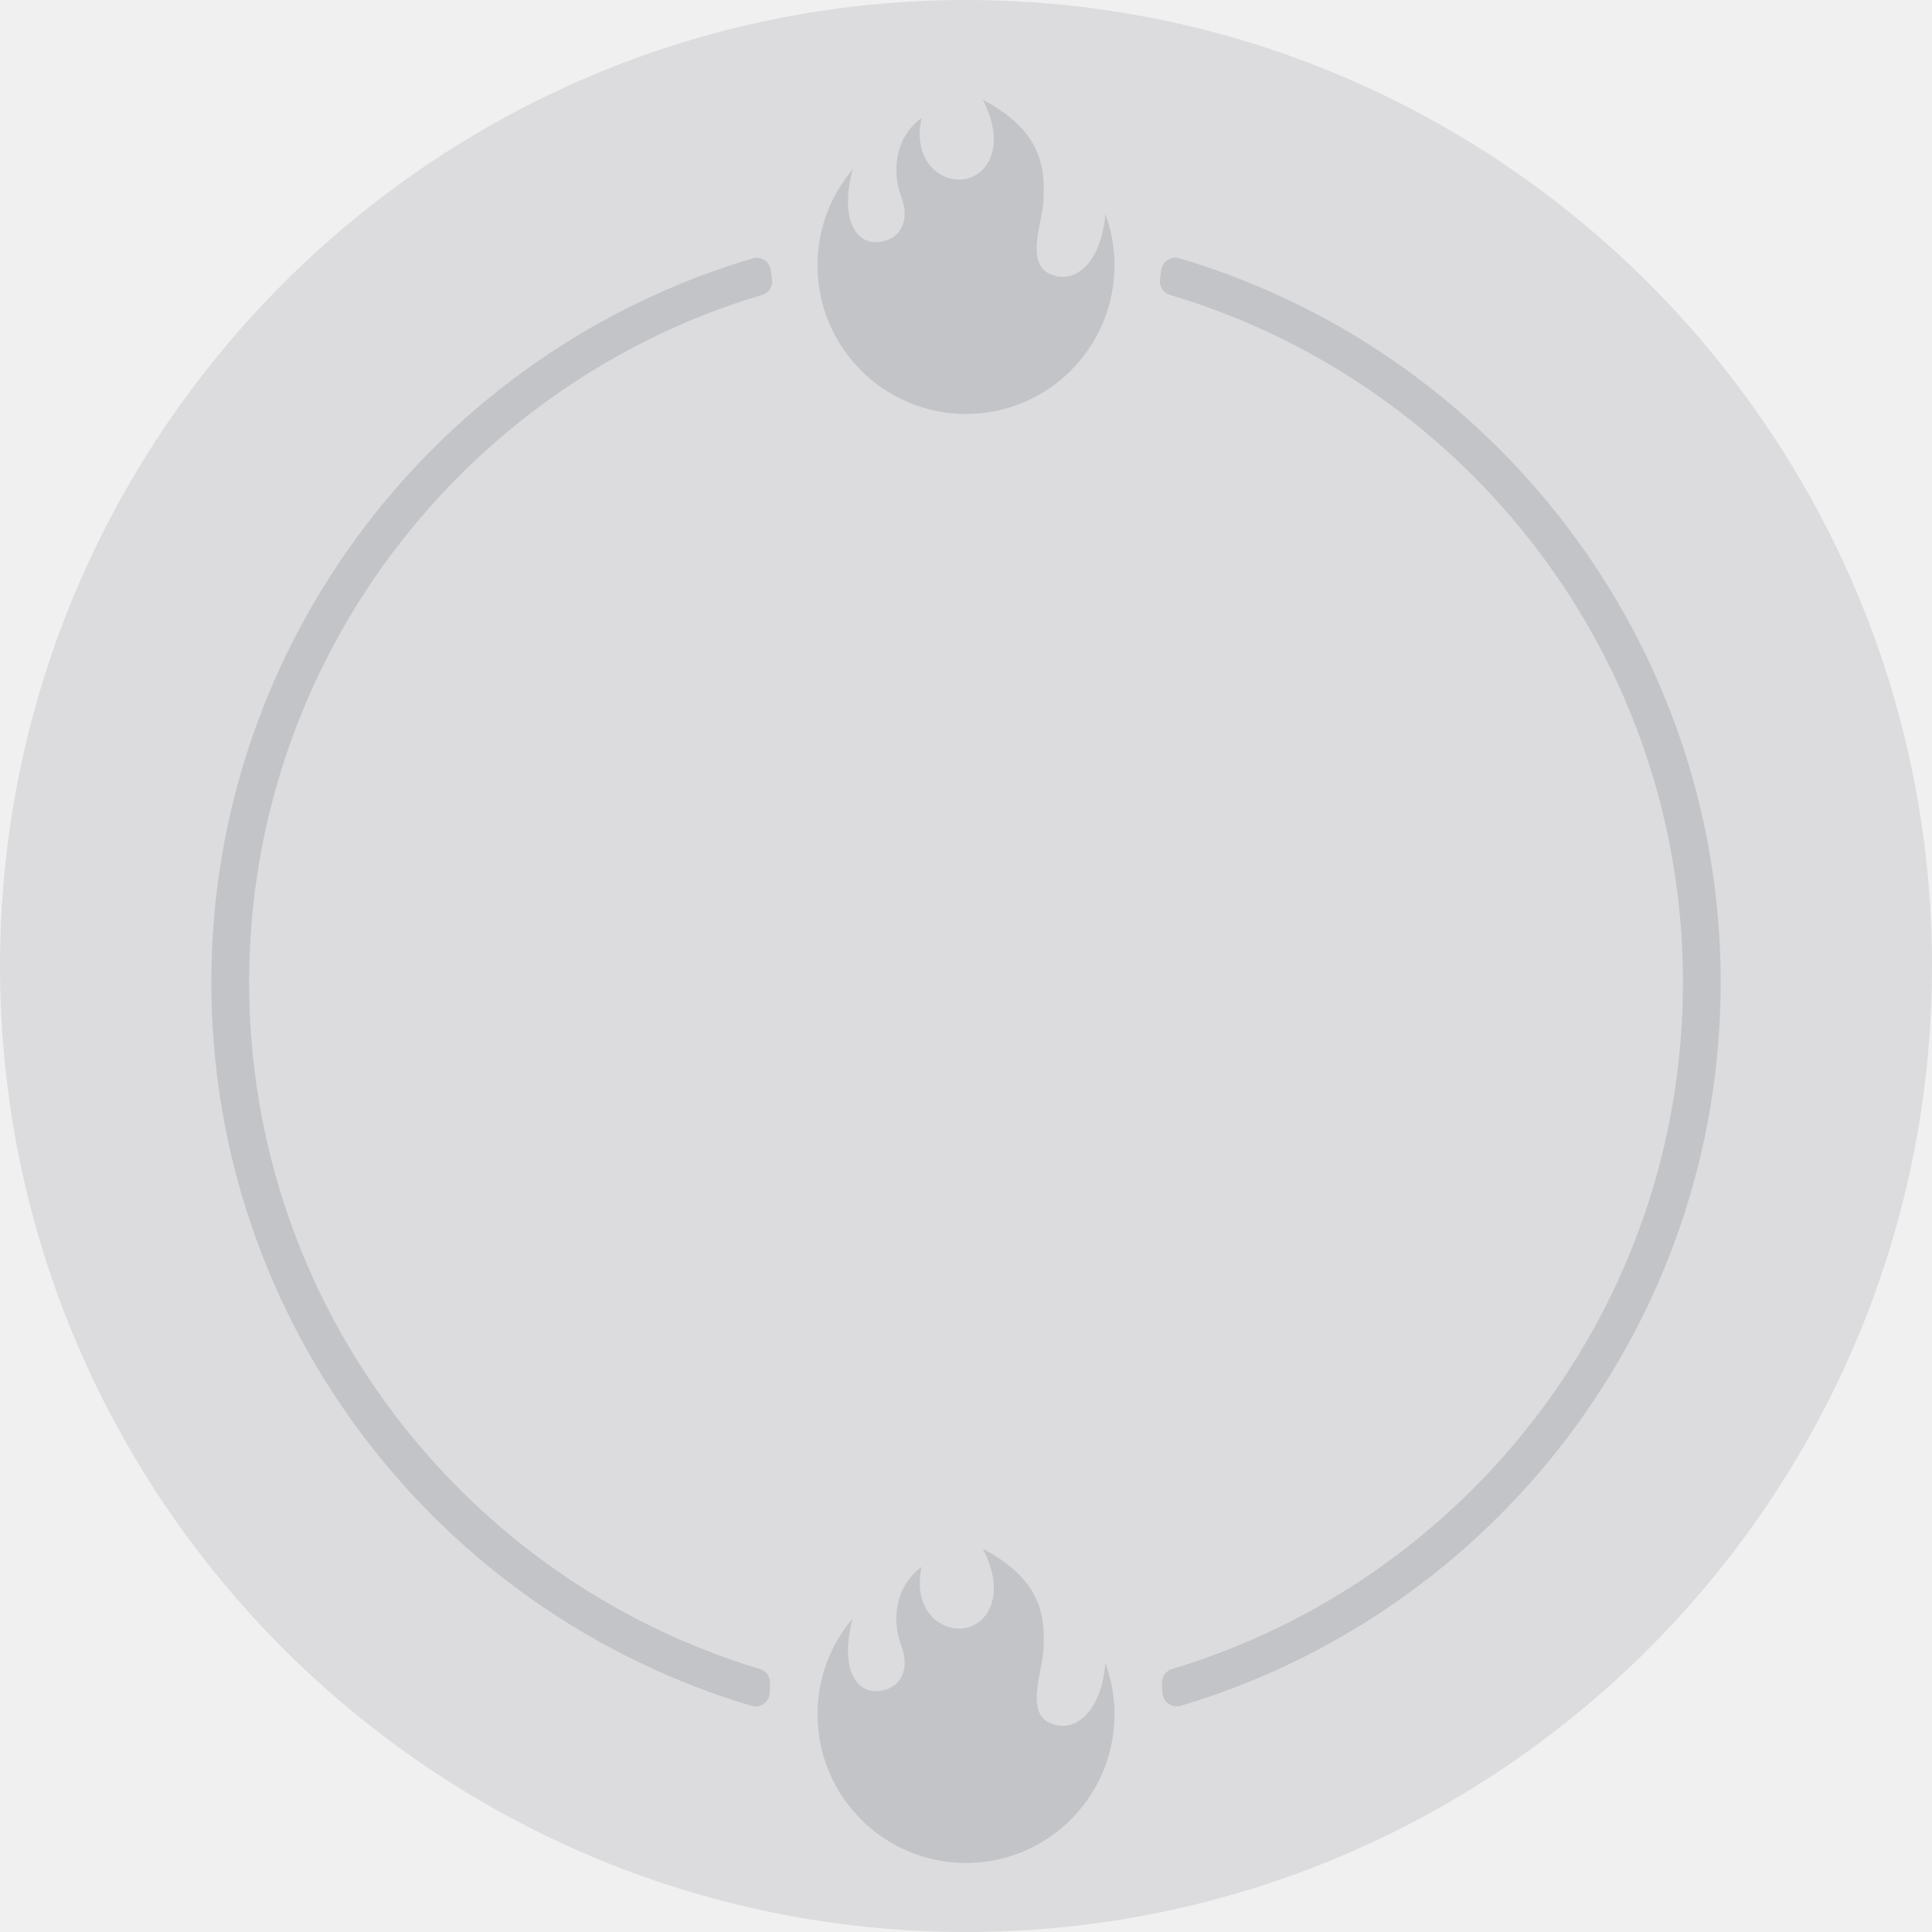
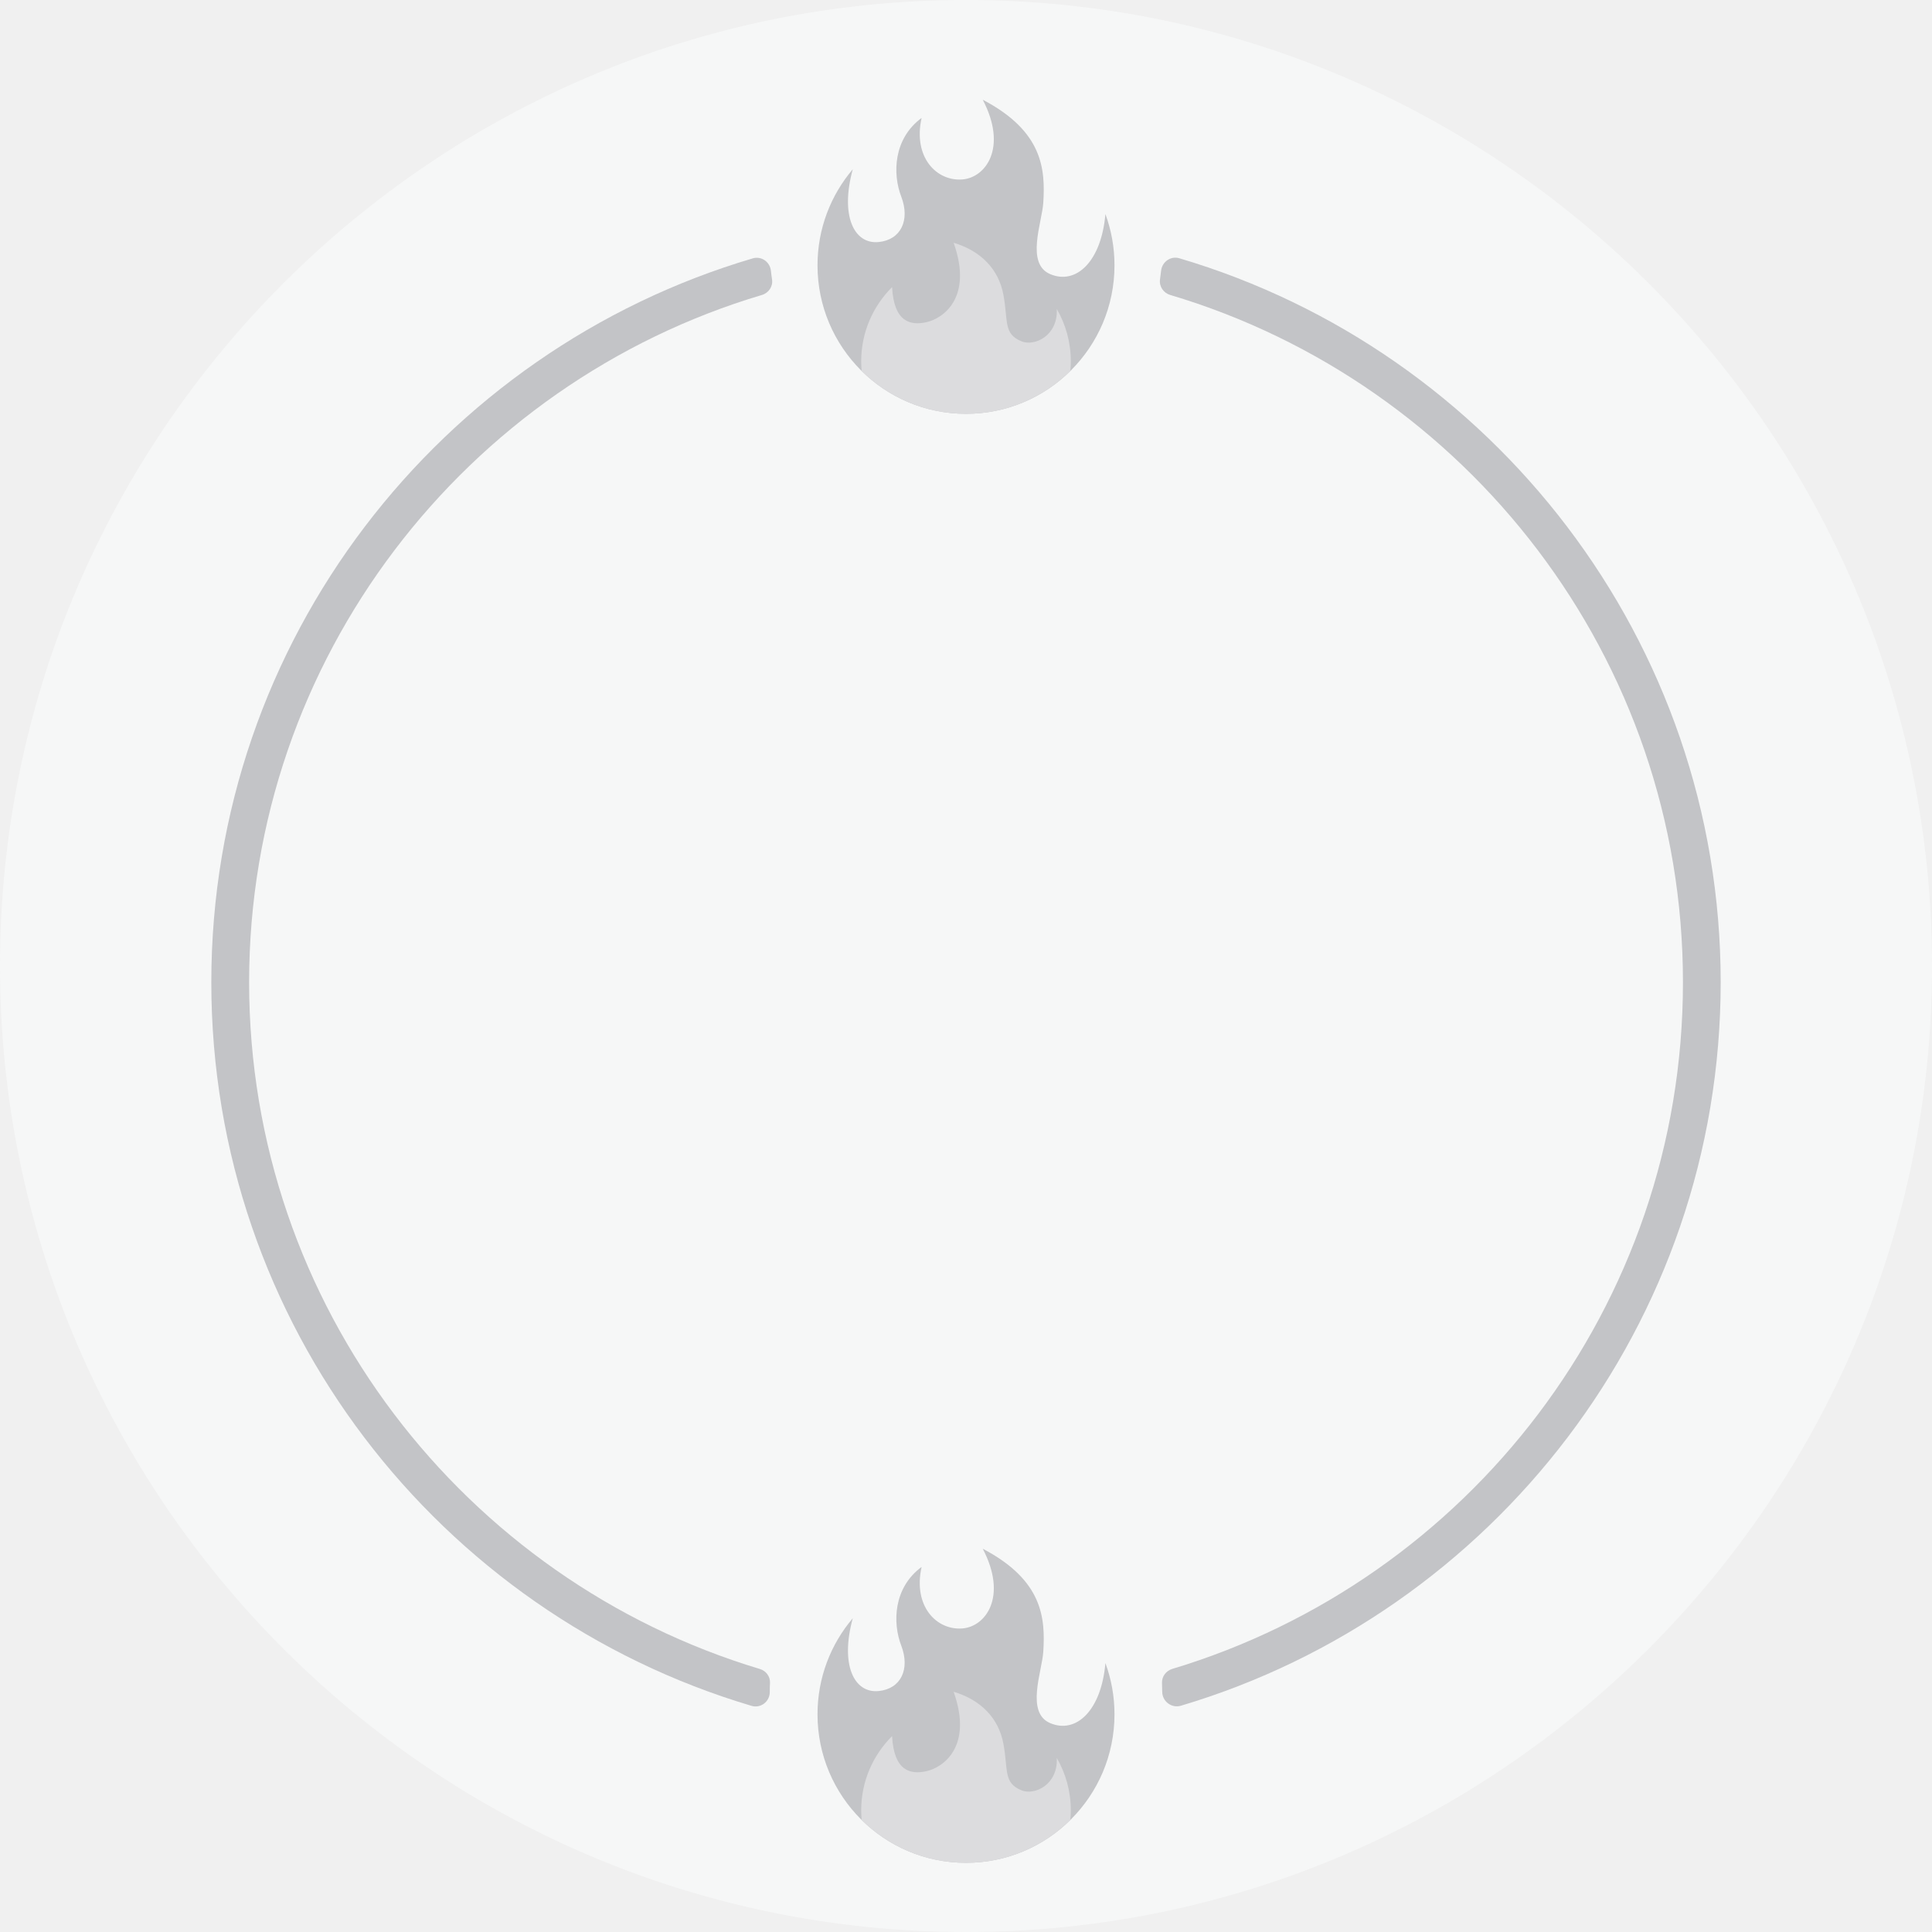
<svg xmlns="http://www.w3.org/2000/svg" width="256" height="256" viewBox="0 0 256 256" fill="none">
-   <path d="M128 0C57.447 0 0 57.439 0 128C0 198.561 57.439 256 128 256C198.561 256 256 198.561 256 128C256 57.439 198.561 0 128 0Z" fill="#DCDCDE" />
+   <path d="M128 0C57.447 0 0 57.439 0 128C0 198.561 57.439 256 128 256C198.561 256 256 198.561 256 128C256 57.439 198.561 0 128 0Z" fill="#F6F7F7" />
  <path d="M99.57 226.031C100.8 226.401 102.01 225.471 102 224.181C102 224.181 102 224.161 102 224.151C102 223.761 102 223.371 102.03 222.991C102.07 222.141 101.5 221.391 100.69 221.151C61.58 209.391 33.01 173.041 33.01 130.151C33.01 87.26 61.72 50.751 100.97 39.081C101.86 38.81 102.44 37.95 102.3 37.031C102.24 36.651 102.19 36.261 102.15 35.88C102.03 34.711 100.9 33.901 99.76 34.23C58.33 46.45 28 84.831 28 130.161C28 175.491 58.23 213.751 99.57 226.031Z" fill="#C3C4C7" />
  <path d="M153.71 37.01C153.57 37.94 154.15 38.81 155.05 39.08C194.3 50.76 223 87.16 223 130.15C223 173.14 194.43 209.38 155.33 221.14C154.51 221.39 153.94 222.14 153.97 223C153.99 223.38 154 223.76 154 224.15C154 225.44 155.23 226.38 156.47 226.02C197.78 213.73 228 175.4 228 130.15C228 84.9 197.68 46.45 156.26 34.22C155.12 33.88 153.97 34.7 153.85 35.89C153.81 36.26 153.76 36.64 153.71 37L153.71 37.01Z" fill="#C3C4C7" />
  <g clip-path="url(#clip0_106_1121)">
    <g clip-path="url(#clip1_106_1121)">
      <path d="M147.676 227.157C147.676 224.771 147.251 222.483 146.472 220.366C145.94 226.603 142.615 229.807 139.14 228.315C135.885 226.917 138.079 221.466 138.241 218.866C138.514 214.457 138.227 209.411 130.219 205.215C133.546 211.581 130.604 215.536 127.519 215.777C124.095 216.044 120.959 212.834 122.117 207.626C118.369 210.388 118.26 215.036 119.417 218.043C120.623 221.177 119.368 223.781 116.427 224.071C113.14 224.395 111.314 220.551 112.998 214.426C110.083 217.858 108.324 222.302 108.324 227.157C108.324 238.024 117.133 246.833 128 246.833C138.867 246.833 147.676 238.024 147.676 227.157Z" fill="#C3C4C7" />
-       <path d="M140.03 232.943C140.201 236.513 137.066 237.912 135.378 237.236C132.941 236.26 133.595 234.584 132.968 231.112C132.34 227.64 129.929 225.229 126.361 224.168C128.965 231.498 124.918 234.199 122.796 234.682C120.63 235.175 118.453 234.681 118.204 230.044C115.676 232.56 114.111 236.042 114.111 239.889C114.111 240.315 114.138 240.734 114.175 241.15C117.728 244.662 122.609 246.833 128 246.833C133.391 246.833 138.272 244.662 141.825 241.15C141.862 240.734 141.889 240.315 141.889 239.889C141.889 237.358 141.213 234.986 140.03 232.943Z" fill="#C3C4C7" />
+       <path d="M140.03 232.943C140.201 236.513 137.066 237.912 135.378 237.236C132.941 236.26 133.595 234.584 132.968 231.112C132.34 227.64 129.929 225.229 126.361 224.168C128.965 231.498 124.918 234.199 122.796 234.682C120.63 235.175 118.453 234.681 118.204 230.044C115.676 232.56 114.111 236.042 114.111 239.889C114.111 240.315 114.138 240.734 114.175 241.15C117.728 244.662 122.609 246.833 128 246.833C133.391 246.833 138.272 244.662 141.825 241.15C141.862 240.734 141.889 240.315 141.889 239.889C141.889 237.358 141.213 234.986 140.03 232.943Z" fill="#DCDCDE" />
    </g>
  </g>
  <g clip-path="url(#clip2_106_1121)">
    <g clip-path="url(#clip3_106_1121)">
      <path d="M147.676 35.157C147.676 32.771 147.251 30.483 146.472 28.366C145.94 34.603 142.615 37.807 139.14 36.315C135.885 34.917 138.079 29.466 138.241 26.866C138.514 22.457 138.227 17.411 130.219 13.215C133.546 19.581 130.604 23.536 127.519 23.777C124.095 24.044 120.959 20.834 122.117 15.626C118.369 18.388 118.26 23.036 119.417 26.043C120.623 29.177 119.368 31.781 116.427 32.071C113.14 32.395 111.314 28.551 112.998 22.426C110.083 25.858 108.324 30.302 108.324 35.157C108.324 46.024 117.133 54.833 128 54.833C138.867 54.833 147.676 46.024 147.676 35.157Z" fill="#C3C4C7" />
-       <path d="M140.03 40.943C140.201 44.513 137.066 45.912 135.378 45.236C132.941 44.26 133.595 42.584 132.968 39.112C132.34 35.64 129.929 33.229 126.361 32.168C128.965 39.498 124.918 42.199 122.796 42.682C120.63 43.175 118.453 42.681 118.204 38.044C115.676 40.56 114.111 44.042 114.111 47.889C114.111 48.315 114.138 48.734 114.175 49.151C117.728 52.662 122.609 54.833 128 54.833C133.391 54.833 138.272 52.662 141.825 49.151C141.862 48.734 141.889 48.315 141.889 47.889C141.889 45.358 141.213 42.986 140.03 40.943Z" fill="#C3C4C7" />
+       <path d="M140.03 40.943C140.201 44.513 137.066 45.912 135.378 45.236C132.941 44.26 133.595 42.584 132.968 39.112C132.34 35.64 129.929 33.229 126.361 32.168C128.965 39.498 124.918 42.199 122.796 42.682C120.63 43.175 118.453 42.681 118.204 38.044C115.676 40.56 114.111 44.042 114.111 47.889C114.111 48.315 114.138 48.734 114.175 49.151C117.728 52.662 122.609 54.833 128 54.833C133.391 54.833 138.272 52.662 141.825 49.151C141.862 48.734 141.889 48.315 141.889 47.889C141.889 45.358 141.213 42.986 140.03 40.943Z" fill="#DCDCDE" />
    </g>
  </g>
  <defs>
    <clipPath id="clip0_106_1121">
      <rect width="50" height="50" fill="white" transform="translate(103 201)" />
    </clipPath>
    <clipPath id="clip1_106_1121">
      <rect width="41.667" height="41.667" fill="white" transform="translate(107.167 205.167)" />
    </clipPath>
    <clipPath id="clip2_106_1121">
      <rect width="50" height="50" fill="white" transform="translate(103 9)" />
    </clipPath>
    <clipPath id="clip3_106_1121">
      <rect width="41.667" height="41.667" fill="white" transform="translate(107.167 13.1667)" />
    </clipPath>
  </defs>
</svg>
